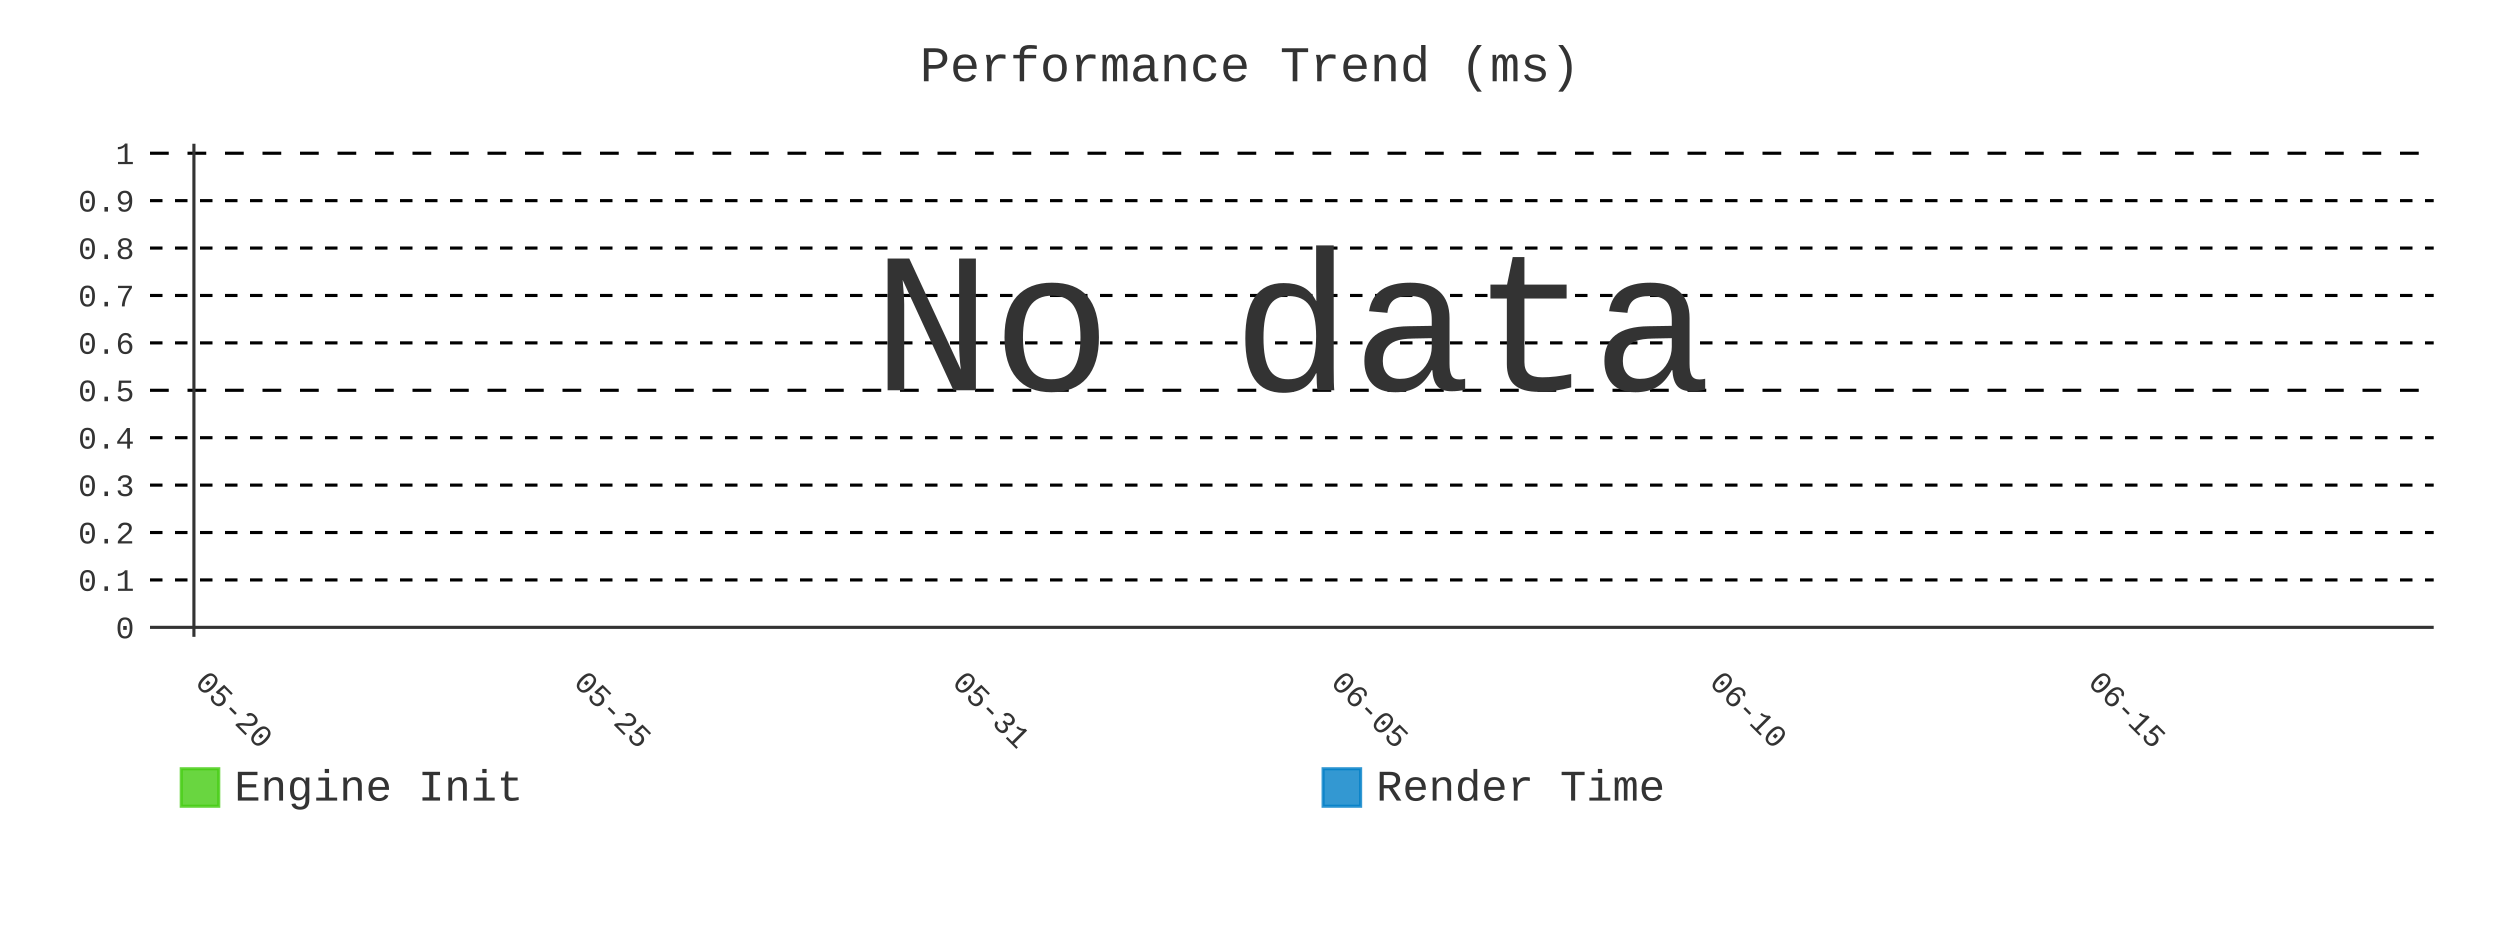
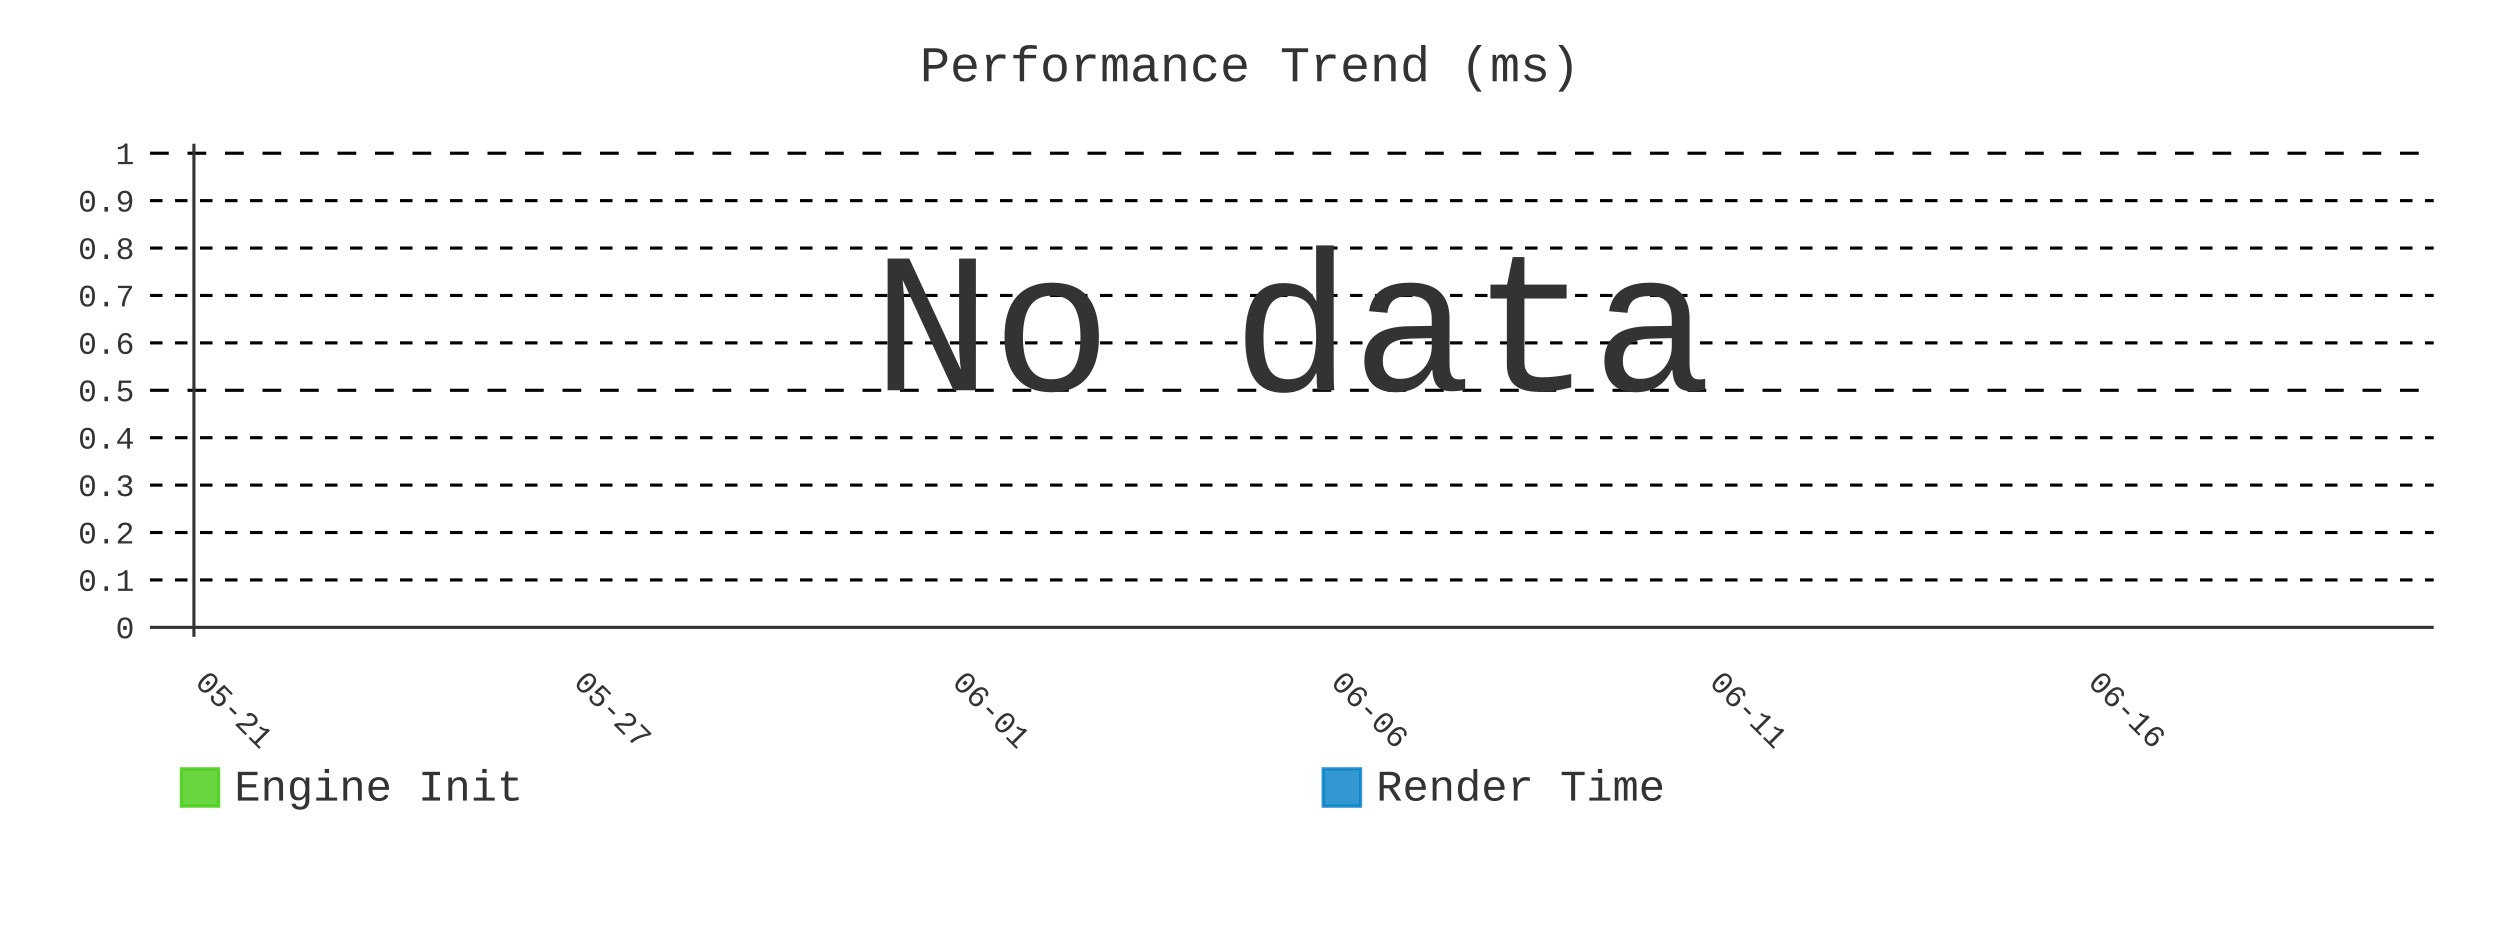
- <svg xmlns="http://www.w3.org/2000/svg" id="chart-52e812b3-9180-4847-bbf9-b7e5b218cc43" class="pygal-chart" viewBox="0 0 800 300">
+ <svg xmlns="http://www.w3.org/2000/svg" id="chart-448cff3d-b8c4-4eaa-8d43-e11b1ec1660f" class="pygal-chart" viewBox="0 0 800 300">
  <defs>
-     <style type="text/css">#chart-52e812b3-9180-4847-bbf9-b7e5b218cc43{-webkit-user-select:none;-webkit-font-smoothing:antialiased;font-family:Consolas,"Liberation Mono",Menlo,Courier,monospace}#chart-52e812b3-9180-4847-bbf9-b7e5b218cc43 .title{font-family:Consolas,"Liberation Mono",Menlo,Courier,monospace;font-size:16px}#chart-52e812b3-9180-4847-bbf9-b7e5b218cc43 .legends .legend text{font-family:Consolas,"Liberation Mono",Menlo,Courier,monospace;font-size:14px}#chart-52e812b3-9180-4847-bbf9-b7e5b218cc43 .axis text{font-family:Consolas,"Liberation Mono",Menlo,Courier,monospace;font-size:10px}#chart-52e812b3-9180-4847-bbf9-b7e5b218cc43 .axis text.major{font-family:Consolas,"Liberation Mono",Menlo,Courier,monospace;font-size:10px}#chart-52e812b3-9180-4847-bbf9-b7e5b218cc43 .text-overlay text.value{font-family:Consolas,"Liberation Mono",Menlo,Courier,monospace;font-size:16px}#chart-52e812b3-9180-4847-bbf9-b7e5b218cc43 .text-overlay text.label{font-family:Consolas,"Liberation Mono",Menlo,Courier,monospace;font-size:10px}#chart-52e812b3-9180-4847-bbf9-b7e5b218cc43 .tooltip{font-family:Consolas,"Liberation Mono",Menlo,Courier,monospace;font-size:14px}#chart-52e812b3-9180-4847-bbf9-b7e5b218cc43 text.no_data{font-family:Consolas,"Liberation Mono",Menlo,Courier,monospace;font-size:64px}
- #chart-52e812b3-9180-4847-bbf9-b7e5b218cc43{background-color:transparent}#chart-52e812b3-9180-4847-bbf9-b7e5b218cc43 path,#chart-52e812b3-9180-4847-bbf9-b7e5b218cc43 line,#chart-52e812b3-9180-4847-bbf9-b7e5b218cc43 rect,#chart-52e812b3-9180-4847-bbf9-b7e5b218cc43 circle{-webkit-transition:400ms;-moz-transition:400ms;transition:400ms}#chart-52e812b3-9180-4847-bbf9-b7e5b218cc43 .graph &gt; .background{fill:transparent}#chart-52e812b3-9180-4847-bbf9-b7e5b218cc43 .plot &gt; .background{fill:transparent}#chart-52e812b3-9180-4847-bbf9-b7e5b218cc43 .graph{fill:#333}#chart-52e812b3-9180-4847-bbf9-b7e5b218cc43 text.no_data{fill:#333}#chart-52e812b3-9180-4847-bbf9-b7e5b218cc43 .title{fill:#333}#chart-52e812b3-9180-4847-bbf9-b7e5b218cc43 .legends .legend text{fill:#333}#chart-52e812b3-9180-4847-bbf9-b7e5b218cc43 .legends .legend:hover text{fill:#333}#chart-52e812b3-9180-4847-bbf9-b7e5b218cc43 .axis .line{stroke:#333}#chart-52e812b3-9180-4847-bbf9-b7e5b218cc43 .axis .guide.line{stroke:#666}#chart-52e812b3-9180-4847-bbf9-b7e5b218cc43 .axis .major.line{stroke:#333}#chart-52e812b3-9180-4847-bbf9-b7e5b218cc43 .axis text.major{fill:#333}#chart-52e812b3-9180-4847-bbf9-b7e5b218cc43 .axis.y .guides:hover .guide.line,#chart-52e812b3-9180-4847-bbf9-b7e5b218cc43 .line-graph .axis.x .guides:hover .guide.line,#chart-52e812b3-9180-4847-bbf9-b7e5b218cc43 .stackedline-graph .axis.x .guides:hover .guide.line,#chart-52e812b3-9180-4847-bbf9-b7e5b218cc43 .xy-graph .axis.x .guides:hover .guide.line{stroke:#333}#chart-52e812b3-9180-4847-bbf9-b7e5b218cc43 .axis .guides:hover text{fill:#333}#chart-52e812b3-9180-4847-bbf9-b7e5b218cc43 .reactive{fill-opacity:.8;stroke-opacity:.8;stroke-width:1}#chart-52e812b3-9180-4847-bbf9-b7e5b218cc43 .ci{stroke:#333}#chart-52e812b3-9180-4847-bbf9-b7e5b218cc43 .reactive.active,#chart-52e812b3-9180-4847-bbf9-b7e5b218cc43 .active .reactive{fill-opacity:.9;stroke-opacity:.9;stroke-width:4}#chart-52e812b3-9180-4847-bbf9-b7e5b218cc43 .ci .reactive.active{stroke-width:1.5}#chart-52e812b3-9180-4847-bbf9-b7e5b218cc43 .series text{fill:#333}#chart-52e812b3-9180-4847-bbf9-b7e5b218cc43 .tooltip rect{fill:transparent;stroke:#333;-webkit-transition:opacity 400ms;-moz-transition:opacity 400ms;transition:opacity 400ms}#chart-52e812b3-9180-4847-bbf9-b7e5b218cc43 .tooltip .label{fill:#333}#chart-52e812b3-9180-4847-bbf9-b7e5b218cc43 .tooltip .label{fill:#333}#chart-52e812b3-9180-4847-bbf9-b7e5b218cc43 .tooltip .legend{font-size:.8em;fill:#666}#chart-52e812b3-9180-4847-bbf9-b7e5b218cc43 .tooltip .x_label{font-size:.6em;fill:#333}#chart-52e812b3-9180-4847-bbf9-b7e5b218cc43 .tooltip .xlink{font-size:.5em;text-decoration:underline}#chart-52e812b3-9180-4847-bbf9-b7e5b218cc43 .tooltip .value{font-size:1.5em}#chart-52e812b3-9180-4847-bbf9-b7e5b218cc43 .bound{font-size:.5em}#chart-52e812b3-9180-4847-bbf9-b7e5b218cc43 .max-value{font-size:.75em;fill:#666}#chart-52e812b3-9180-4847-bbf9-b7e5b218cc43 .map-element{fill:transparent;stroke:#666 !important}#chart-52e812b3-9180-4847-bbf9-b7e5b218cc43 .map-element .reactive{fill-opacity:inherit;stroke-opacity:inherit}#chart-52e812b3-9180-4847-bbf9-b7e5b218cc43 .color-0,#chart-52e812b3-9180-4847-bbf9-b7e5b218cc43 .color-0 a:visited{stroke:#4c1;fill:#4c1}#chart-52e812b3-9180-4847-bbf9-b7e5b218cc43 .color-1,#chart-52e812b3-9180-4847-bbf9-b7e5b218cc43 .color-1 a:visited{stroke:#007ec6;fill:#007ec6}#chart-52e812b3-9180-4847-bbf9-b7e5b218cc43 .text-overlay .color-0 text{fill:black}#chart-52e812b3-9180-4847-bbf9-b7e5b218cc43 .text-overlay .color-1 text{fill:black}
- #chart-52e812b3-9180-4847-bbf9-b7e5b218cc43 text.no_data{text-anchor:middle}#chart-52e812b3-9180-4847-bbf9-b7e5b218cc43 .guide.line{fill:none}#chart-52e812b3-9180-4847-bbf9-b7e5b218cc43 .centered{text-anchor:middle}#chart-52e812b3-9180-4847-bbf9-b7e5b218cc43 .title{text-anchor:middle}#chart-52e812b3-9180-4847-bbf9-b7e5b218cc43 .legends .legend text{fill-opacity:1}#chart-52e812b3-9180-4847-bbf9-b7e5b218cc43 .axis.x text{text-anchor:middle}#chart-52e812b3-9180-4847-bbf9-b7e5b218cc43 .axis.x:not(.web) text[transform]{text-anchor:start}#chart-52e812b3-9180-4847-bbf9-b7e5b218cc43 .axis.x:not(.web) text[transform].backwards{text-anchor:end}#chart-52e812b3-9180-4847-bbf9-b7e5b218cc43 .axis.y text{text-anchor:end}#chart-52e812b3-9180-4847-bbf9-b7e5b218cc43 .axis.y text[transform].backwards{text-anchor:start}#chart-52e812b3-9180-4847-bbf9-b7e5b218cc43 .axis.y2 text{text-anchor:start}#chart-52e812b3-9180-4847-bbf9-b7e5b218cc43 .axis.y2 text[transform].backwards{text-anchor:end}#chart-52e812b3-9180-4847-bbf9-b7e5b218cc43 .axis .guide.line{stroke-dasharray:4,4;stroke:black}#chart-52e812b3-9180-4847-bbf9-b7e5b218cc43 .axis .major.guide.line{stroke-dasharray:6,6;stroke:black}#chart-52e812b3-9180-4847-bbf9-b7e5b218cc43 .horizontal .axis.y .guide.line,#chart-52e812b3-9180-4847-bbf9-b7e5b218cc43 .horizontal .axis.y2 .guide.line,#chart-52e812b3-9180-4847-bbf9-b7e5b218cc43 .vertical .axis.x .guide.line{opacity:0}#chart-52e812b3-9180-4847-bbf9-b7e5b218cc43 .horizontal .axis.always_show .guide.line,#chart-52e812b3-9180-4847-bbf9-b7e5b218cc43 .vertical .axis.always_show .guide.line{opacity:1 !important}#chart-52e812b3-9180-4847-bbf9-b7e5b218cc43 .axis.y .guides:hover .guide.line,#chart-52e812b3-9180-4847-bbf9-b7e5b218cc43 .axis.y2 .guides:hover .guide.line,#chart-52e812b3-9180-4847-bbf9-b7e5b218cc43 .axis.x .guides:hover .guide.line{opacity:1}#chart-52e812b3-9180-4847-bbf9-b7e5b218cc43 .axis .guides:hover text{opacity:1}#chart-52e812b3-9180-4847-bbf9-b7e5b218cc43 .nofill{fill:none}#chart-52e812b3-9180-4847-bbf9-b7e5b218cc43 .subtle-fill{fill-opacity:.2}#chart-52e812b3-9180-4847-bbf9-b7e5b218cc43 .dot{stroke-width:1px;fill-opacity:1;stroke-opacity:1}#chart-52e812b3-9180-4847-bbf9-b7e5b218cc43 .dot.active{stroke-width:5px}#chart-52e812b3-9180-4847-bbf9-b7e5b218cc43 .dot.negative{fill:transparent}#chart-52e812b3-9180-4847-bbf9-b7e5b218cc43 text,#chart-52e812b3-9180-4847-bbf9-b7e5b218cc43 tspan{stroke:none !important}#chart-52e812b3-9180-4847-bbf9-b7e5b218cc43 .series text.active{opacity:1}#chart-52e812b3-9180-4847-bbf9-b7e5b218cc43 .tooltip rect{fill-opacity:.95;stroke-width:.5}#chart-52e812b3-9180-4847-bbf9-b7e5b218cc43 .tooltip text{fill-opacity:1}#chart-52e812b3-9180-4847-bbf9-b7e5b218cc43 .showable{visibility:hidden}#chart-52e812b3-9180-4847-bbf9-b7e5b218cc43 .showable.shown{visibility:visible}#chart-52e812b3-9180-4847-bbf9-b7e5b218cc43 .gauge-background{fill:rgba(229,229,229,1);stroke:none}#chart-52e812b3-9180-4847-bbf9-b7e5b218cc43 .bg-lines{stroke:transparent;stroke-width:2px}</style>
+     <style type="text/css">#chart-448cff3d-b8c4-4eaa-8d43-e11b1ec1660f{-webkit-user-select:none;-webkit-font-smoothing:antialiased;font-family:Consolas,"Liberation Mono",Menlo,Courier,monospace}#chart-448cff3d-b8c4-4eaa-8d43-e11b1ec1660f .title{font-family:Consolas,"Liberation Mono",Menlo,Courier,monospace;font-size:16px}#chart-448cff3d-b8c4-4eaa-8d43-e11b1ec1660f .legends .legend text{font-family:Consolas,"Liberation Mono",Menlo,Courier,monospace;font-size:14px}#chart-448cff3d-b8c4-4eaa-8d43-e11b1ec1660f .axis text{font-family:Consolas,"Liberation Mono",Menlo,Courier,monospace;font-size:10px}#chart-448cff3d-b8c4-4eaa-8d43-e11b1ec1660f .axis text.major{font-family:Consolas,"Liberation Mono",Menlo,Courier,monospace;font-size:10px}#chart-448cff3d-b8c4-4eaa-8d43-e11b1ec1660f .text-overlay text.value{font-family:Consolas,"Liberation Mono",Menlo,Courier,monospace;font-size:16px}#chart-448cff3d-b8c4-4eaa-8d43-e11b1ec1660f .text-overlay text.label{font-family:Consolas,"Liberation Mono",Menlo,Courier,monospace;font-size:10px}#chart-448cff3d-b8c4-4eaa-8d43-e11b1ec1660f .tooltip{font-family:Consolas,"Liberation Mono",Menlo,Courier,monospace;font-size:14px}#chart-448cff3d-b8c4-4eaa-8d43-e11b1ec1660f text.no_data{font-family:Consolas,"Liberation Mono",Menlo,Courier,monospace;font-size:64px}
+ #chart-448cff3d-b8c4-4eaa-8d43-e11b1ec1660f{background-color:transparent}#chart-448cff3d-b8c4-4eaa-8d43-e11b1ec1660f path,#chart-448cff3d-b8c4-4eaa-8d43-e11b1ec1660f line,#chart-448cff3d-b8c4-4eaa-8d43-e11b1ec1660f rect,#chart-448cff3d-b8c4-4eaa-8d43-e11b1ec1660f circle{-webkit-transition:400ms;-moz-transition:400ms;transition:400ms}#chart-448cff3d-b8c4-4eaa-8d43-e11b1ec1660f .graph &gt; .background{fill:transparent}#chart-448cff3d-b8c4-4eaa-8d43-e11b1ec1660f .plot &gt; .background{fill:transparent}#chart-448cff3d-b8c4-4eaa-8d43-e11b1ec1660f .graph{fill:#333}#chart-448cff3d-b8c4-4eaa-8d43-e11b1ec1660f text.no_data{fill:#333}#chart-448cff3d-b8c4-4eaa-8d43-e11b1ec1660f .title{fill:#333}#chart-448cff3d-b8c4-4eaa-8d43-e11b1ec1660f .legends .legend text{fill:#333}#chart-448cff3d-b8c4-4eaa-8d43-e11b1ec1660f .legends .legend:hover text{fill:#333}#chart-448cff3d-b8c4-4eaa-8d43-e11b1ec1660f .axis .line{stroke:#333}#chart-448cff3d-b8c4-4eaa-8d43-e11b1ec1660f .axis .guide.line{stroke:#666}#chart-448cff3d-b8c4-4eaa-8d43-e11b1ec1660f .axis .major.line{stroke:#333}#chart-448cff3d-b8c4-4eaa-8d43-e11b1ec1660f .axis text.major{fill:#333}#chart-448cff3d-b8c4-4eaa-8d43-e11b1ec1660f .axis.y .guides:hover .guide.line,#chart-448cff3d-b8c4-4eaa-8d43-e11b1ec1660f .line-graph .axis.x .guides:hover .guide.line,#chart-448cff3d-b8c4-4eaa-8d43-e11b1ec1660f .stackedline-graph .axis.x .guides:hover .guide.line,#chart-448cff3d-b8c4-4eaa-8d43-e11b1ec1660f .xy-graph .axis.x .guides:hover .guide.line{stroke:#333}#chart-448cff3d-b8c4-4eaa-8d43-e11b1ec1660f .axis .guides:hover text{fill:#333}#chart-448cff3d-b8c4-4eaa-8d43-e11b1ec1660f .reactive{fill-opacity:.8;stroke-opacity:.8;stroke-width:1}#chart-448cff3d-b8c4-4eaa-8d43-e11b1ec1660f .ci{stroke:#333}#chart-448cff3d-b8c4-4eaa-8d43-e11b1ec1660f .reactive.active,#chart-448cff3d-b8c4-4eaa-8d43-e11b1ec1660f .active .reactive{fill-opacity:.9;stroke-opacity:.9;stroke-width:4}#chart-448cff3d-b8c4-4eaa-8d43-e11b1ec1660f .ci .reactive.active{stroke-width:1.5}#chart-448cff3d-b8c4-4eaa-8d43-e11b1ec1660f .series text{fill:#333}#chart-448cff3d-b8c4-4eaa-8d43-e11b1ec1660f .tooltip rect{fill:transparent;stroke:#333;-webkit-transition:opacity 400ms;-moz-transition:opacity 400ms;transition:opacity 400ms}#chart-448cff3d-b8c4-4eaa-8d43-e11b1ec1660f .tooltip .label{fill:#333}#chart-448cff3d-b8c4-4eaa-8d43-e11b1ec1660f .tooltip .label{fill:#333}#chart-448cff3d-b8c4-4eaa-8d43-e11b1ec1660f .tooltip .legend{font-size:.8em;fill:#666}#chart-448cff3d-b8c4-4eaa-8d43-e11b1ec1660f .tooltip .x_label{font-size:.6em;fill:#333}#chart-448cff3d-b8c4-4eaa-8d43-e11b1ec1660f .tooltip .xlink{font-size:.5em;text-decoration:underline}#chart-448cff3d-b8c4-4eaa-8d43-e11b1ec1660f .tooltip .value{font-size:1.5em}#chart-448cff3d-b8c4-4eaa-8d43-e11b1ec1660f .bound{font-size:.5em}#chart-448cff3d-b8c4-4eaa-8d43-e11b1ec1660f .max-value{font-size:.75em;fill:#666}#chart-448cff3d-b8c4-4eaa-8d43-e11b1ec1660f .map-element{fill:transparent;stroke:#666 !important}#chart-448cff3d-b8c4-4eaa-8d43-e11b1ec1660f .map-element .reactive{fill-opacity:inherit;stroke-opacity:inherit}#chart-448cff3d-b8c4-4eaa-8d43-e11b1ec1660f .color-0,#chart-448cff3d-b8c4-4eaa-8d43-e11b1ec1660f .color-0 a:visited{stroke:#4c1;fill:#4c1}#chart-448cff3d-b8c4-4eaa-8d43-e11b1ec1660f .color-1,#chart-448cff3d-b8c4-4eaa-8d43-e11b1ec1660f .color-1 a:visited{stroke:#007ec6;fill:#007ec6}#chart-448cff3d-b8c4-4eaa-8d43-e11b1ec1660f .text-overlay .color-0 text{fill:black}#chart-448cff3d-b8c4-4eaa-8d43-e11b1ec1660f .text-overlay .color-1 text{fill:black}
+ #chart-448cff3d-b8c4-4eaa-8d43-e11b1ec1660f text.no_data{text-anchor:middle}#chart-448cff3d-b8c4-4eaa-8d43-e11b1ec1660f .guide.line{fill:none}#chart-448cff3d-b8c4-4eaa-8d43-e11b1ec1660f .centered{text-anchor:middle}#chart-448cff3d-b8c4-4eaa-8d43-e11b1ec1660f .title{text-anchor:middle}#chart-448cff3d-b8c4-4eaa-8d43-e11b1ec1660f .legends .legend text{fill-opacity:1}#chart-448cff3d-b8c4-4eaa-8d43-e11b1ec1660f .axis.x text{text-anchor:middle}#chart-448cff3d-b8c4-4eaa-8d43-e11b1ec1660f .axis.x:not(.web) text[transform]{text-anchor:start}#chart-448cff3d-b8c4-4eaa-8d43-e11b1ec1660f .axis.x:not(.web) text[transform].backwards{text-anchor:end}#chart-448cff3d-b8c4-4eaa-8d43-e11b1ec1660f .axis.y text{text-anchor:end}#chart-448cff3d-b8c4-4eaa-8d43-e11b1ec1660f .axis.y text[transform].backwards{text-anchor:start}#chart-448cff3d-b8c4-4eaa-8d43-e11b1ec1660f .axis.y2 text{text-anchor:start}#chart-448cff3d-b8c4-4eaa-8d43-e11b1ec1660f .axis.y2 text[transform].backwards{text-anchor:end}#chart-448cff3d-b8c4-4eaa-8d43-e11b1ec1660f .axis .guide.line{stroke-dasharray:4,4;stroke:black}#chart-448cff3d-b8c4-4eaa-8d43-e11b1ec1660f .axis .major.guide.line{stroke-dasharray:6,6;stroke:black}#chart-448cff3d-b8c4-4eaa-8d43-e11b1ec1660f .horizontal .axis.y .guide.line,#chart-448cff3d-b8c4-4eaa-8d43-e11b1ec1660f .horizontal .axis.y2 .guide.line,#chart-448cff3d-b8c4-4eaa-8d43-e11b1ec1660f .vertical .axis.x .guide.line{opacity:0}#chart-448cff3d-b8c4-4eaa-8d43-e11b1ec1660f .horizontal .axis.always_show .guide.line,#chart-448cff3d-b8c4-4eaa-8d43-e11b1ec1660f .vertical .axis.always_show .guide.line{opacity:1 !important}#chart-448cff3d-b8c4-4eaa-8d43-e11b1ec1660f .axis.y .guides:hover .guide.line,#chart-448cff3d-b8c4-4eaa-8d43-e11b1ec1660f .axis.y2 .guides:hover .guide.line,#chart-448cff3d-b8c4-4eaa-8d43-e11b1ec1660f .axis.x .guides:hover .guide.line{opacity:1}#chart-448cff3d-b8c4-4eaa-8d43-e11b1ec1660f .axis .guides:hover text{opacity:1}#chart-448cff3d-b8c4-4eaa-8d43-e11b1ec1660f .nofill{fill:none}#chart-448cff3d-b8c4-4eaa-8d43-e11b1ec1660f .subtle-fill{fill-opacity:.2}#chart-448cff3d-b8c4-4eaa-8d43-e11b1ec1660f .dot{stroke-width:1px;fill-opacity:1;stroke-opacity:1}#chart-448cff3d-b8c4-4eaa-8d43-e11b1ec1660f .dot.active{stroke-width:5px}#chart-448cff3d-b8c4-4eaa-8d43-e11b1ec1660f .dot.negative{fill:transparent}#chart-448cff3d-b8c4-4eaa-8d43-e11b1ec1660f text,#chart-448cff3d-b8c4-4eaa-8d43-e11b1ec1660f tspan{stroke:none !important}#chart-448cff3d-b8c4-4eaa-8d43-e11b1ec1660f .series text.active{opacity:1}#chart-448cff3d-b8c4-4eaa-8d43-e11b1ec1660f .tooltip rect{fill-opacity:.95;stroke-width:.5}#chart-448cff3d-b8c4-4eaa-8d43-e11b1ec1660f .tooltip text{fill-opacity:1}#chart-448cff3d-b8c4-4eaa-8d43-e11b1ec1660f .showable{visibility:hidden}#chart-448cff3d-b8c4-4eaa-8d43-e11b1ec1660f .showable.shown{visibility:visible}#chart-448cff3d-b8c4-4eaa-8d43-e11b1ec1660f .gauge-background{fill:rgba(229,229,229,1);stroke:none}#chart-448cff3d-b8c4-4eaa-8d43-e11b1ec1660f .bg-lines{stroke:transparent;stroke-width:2px}</style>
  </defs>
  <g class="graph line-graph vertical">
    <rect x="0" y="0" width="800" height="300" class="background" />
    <g transform="translate(48, 46)" class="plot">
      <rect x="0" y="0" width="730.787" height="157.787" class="background" />
      <g class="axis y always_show">
        <g class="guides">
          <path d="M0 154.752 h730.787" class="axis major line" />
          <text x="-5" y="158.252" class="major">0</text>
        </g>
        <g class="guides">
          <path d="M0 139.581 h730.787" class="guide line" />
          <text x="-5" y="143.081" class="">0.1</text>
        </g>
        <g class="guides">
          <path d="M0 124.409 h730.787" class="guide line" />
          <text x="-5" y="127.909" class="">0.2</text>
        </g>
        <g class="guides">
          <path d="M0 109.237 h730.787" class="guide line" />
          <text x="-5" y="112.737" class="">0.3</text>
        </g>
        <g class="guides">
          <path d="M0 94.065 h730.787" class="guide line" />
          <text x="-5" y="97.565" class="">0.4</text>
        </g>
        <g class="guides">
          <path d="M0 78.893 h730.787" class="major guide line" />
          <text x="-5" y="82.393" class="major">0.5</text>
        </g>
        <g class="guides">
          <path d="M0 63.722 h730.787" class="guide line" />
          <text x="-5" y="67.222" class="">0.6</text>
        </g>
        <g class="guides">
          <path d="M0 48.55 h730.787" class="guide line" />
          <text x="-5" y="52.05" class="">0.7</text>
        </g>
        <g class="guides">
          <path d="M0 33.378 h730.787" class="guide line" />
          <text x="-5" y="36.878" class="">0.8</text>
        </g>
        <g class="guides">
          <path d="M0 18.206 h730.787" class="guide line" />
          <text x="-5" y="21.706" class="">0.9</text>
        </g>
        <g class="guides">
          <path d="M0 3.034 h730.787" class="major guide line" />
          <text x="-5" y="6.534" class="major">1</text>
        </g>
      </g>
      <g class="axis x">
        <g class="guides">
          <path d="M14.054 0 v157.787" class="major line" />
-           <text x="14.054" y="172.787" class="major" transform="rotate(45 14.05359 172.7868)">05-20</text>
+           <text x="14.054" y="172.787" class="major" transform="rotate(45 14.05359 172.7868)">05-21</text>
        </g>
        <g class="guides">
          <path d="M135.205 0 v157.787" class="major guide line" />
-           <text x="135.205" y="172.787" class="major" transform="rotate(45 135.2052 172.7868)">05-25</text>
+           <text x="135.205" y="172.787" class="major" transform="rotate(45 135.2052 172.7868)">05-27</text>
        </g>
        <g class="guides">
          <path d="M256.357 0 v157.787" class="major guide line" />
-           <text x="256.357" y="172.787" class="major" transform="rotate(45 256.3569 172.7868)">05-31</text>
+           <text x="256.357" y="172.787" class="major" transform="rotate(45 256.3569 172.7868)">06-01</text>
        </g>
        <g class="guides">
          <path d="M377.509 0 v157.787" class="major guide line" />
-           <text x="377.509" y="172.787" class="major" transform="rotate(45 377.5086 172.7868)">06-05</text>
+           <text x="377.509" y="172.787" class="major" transform="rotate(45 377.5086 172.7868)">06-06</text>
        </g>
        <g class="guides">
          <path d="M498.66 0 v157.787" class="major guide line" />
-           <text x="498.66" y="172.787" class="major" transform="rotate(45 498.6602 172.7868)">06-10</text>
+           <text x="498.66" y="172.787" class="major" transform="rotate(45 498.6602 172.7868)">06-11</text>
        </g>
        <g class="guides">
          <path d="M619.812 0 v157.787" class="major guide line" />
-           <text x="619.812" y="172.787" class="major" transform="rotate(45 619.8119 172.7868)">06-15</text>
+           <text x="619.812" y="172.787" class="major" transform="rotate(45 619.8119 172.7868)">06-16</text>
        </g>
      </g>
    </g>
    <g class="titles">
      <text x="400.0" y="26" class="title plot_title">Performance Trend (ms)</text>
    </g>
    <g transform="translate(48, 46)" class="plot overlay" />
    <g transform="translate(48, 46)" class="plot text-overlay">
      <text x="365.393" y="78.893" class="no_data">No data</text>
    </g>
    <g transform="translate(48, 46)" class="plot tooltip-overlay">
      <g transform="translate(0 0)" style="opacity: 0" class="tooltip">
        <rect rx="0" ry="0" width="0" height="0" class="tooltip-box" />
        <g class="text" />
      </g>
    </g>
    <g transform="translate(58, 245)" class="legends">
      <g id="activate-serie-0" class="legend reactive activate-serie">
        <rect x="0.0" y="1.0" width="12" height="12" class="color-0 reactive" />
        <text x="17.0" y="11.2">Engine Init</text>
      </g>
      <g id="activate-serie-1" class="legend reactive activate-serie">
        <rect x="365.393" y="1.0" width="12" height="12" class="color-1 reactive" />
        <text x="382.393" y="11.2">Render Time</text>
      </g>
    </g>
  </g>
</svg>
